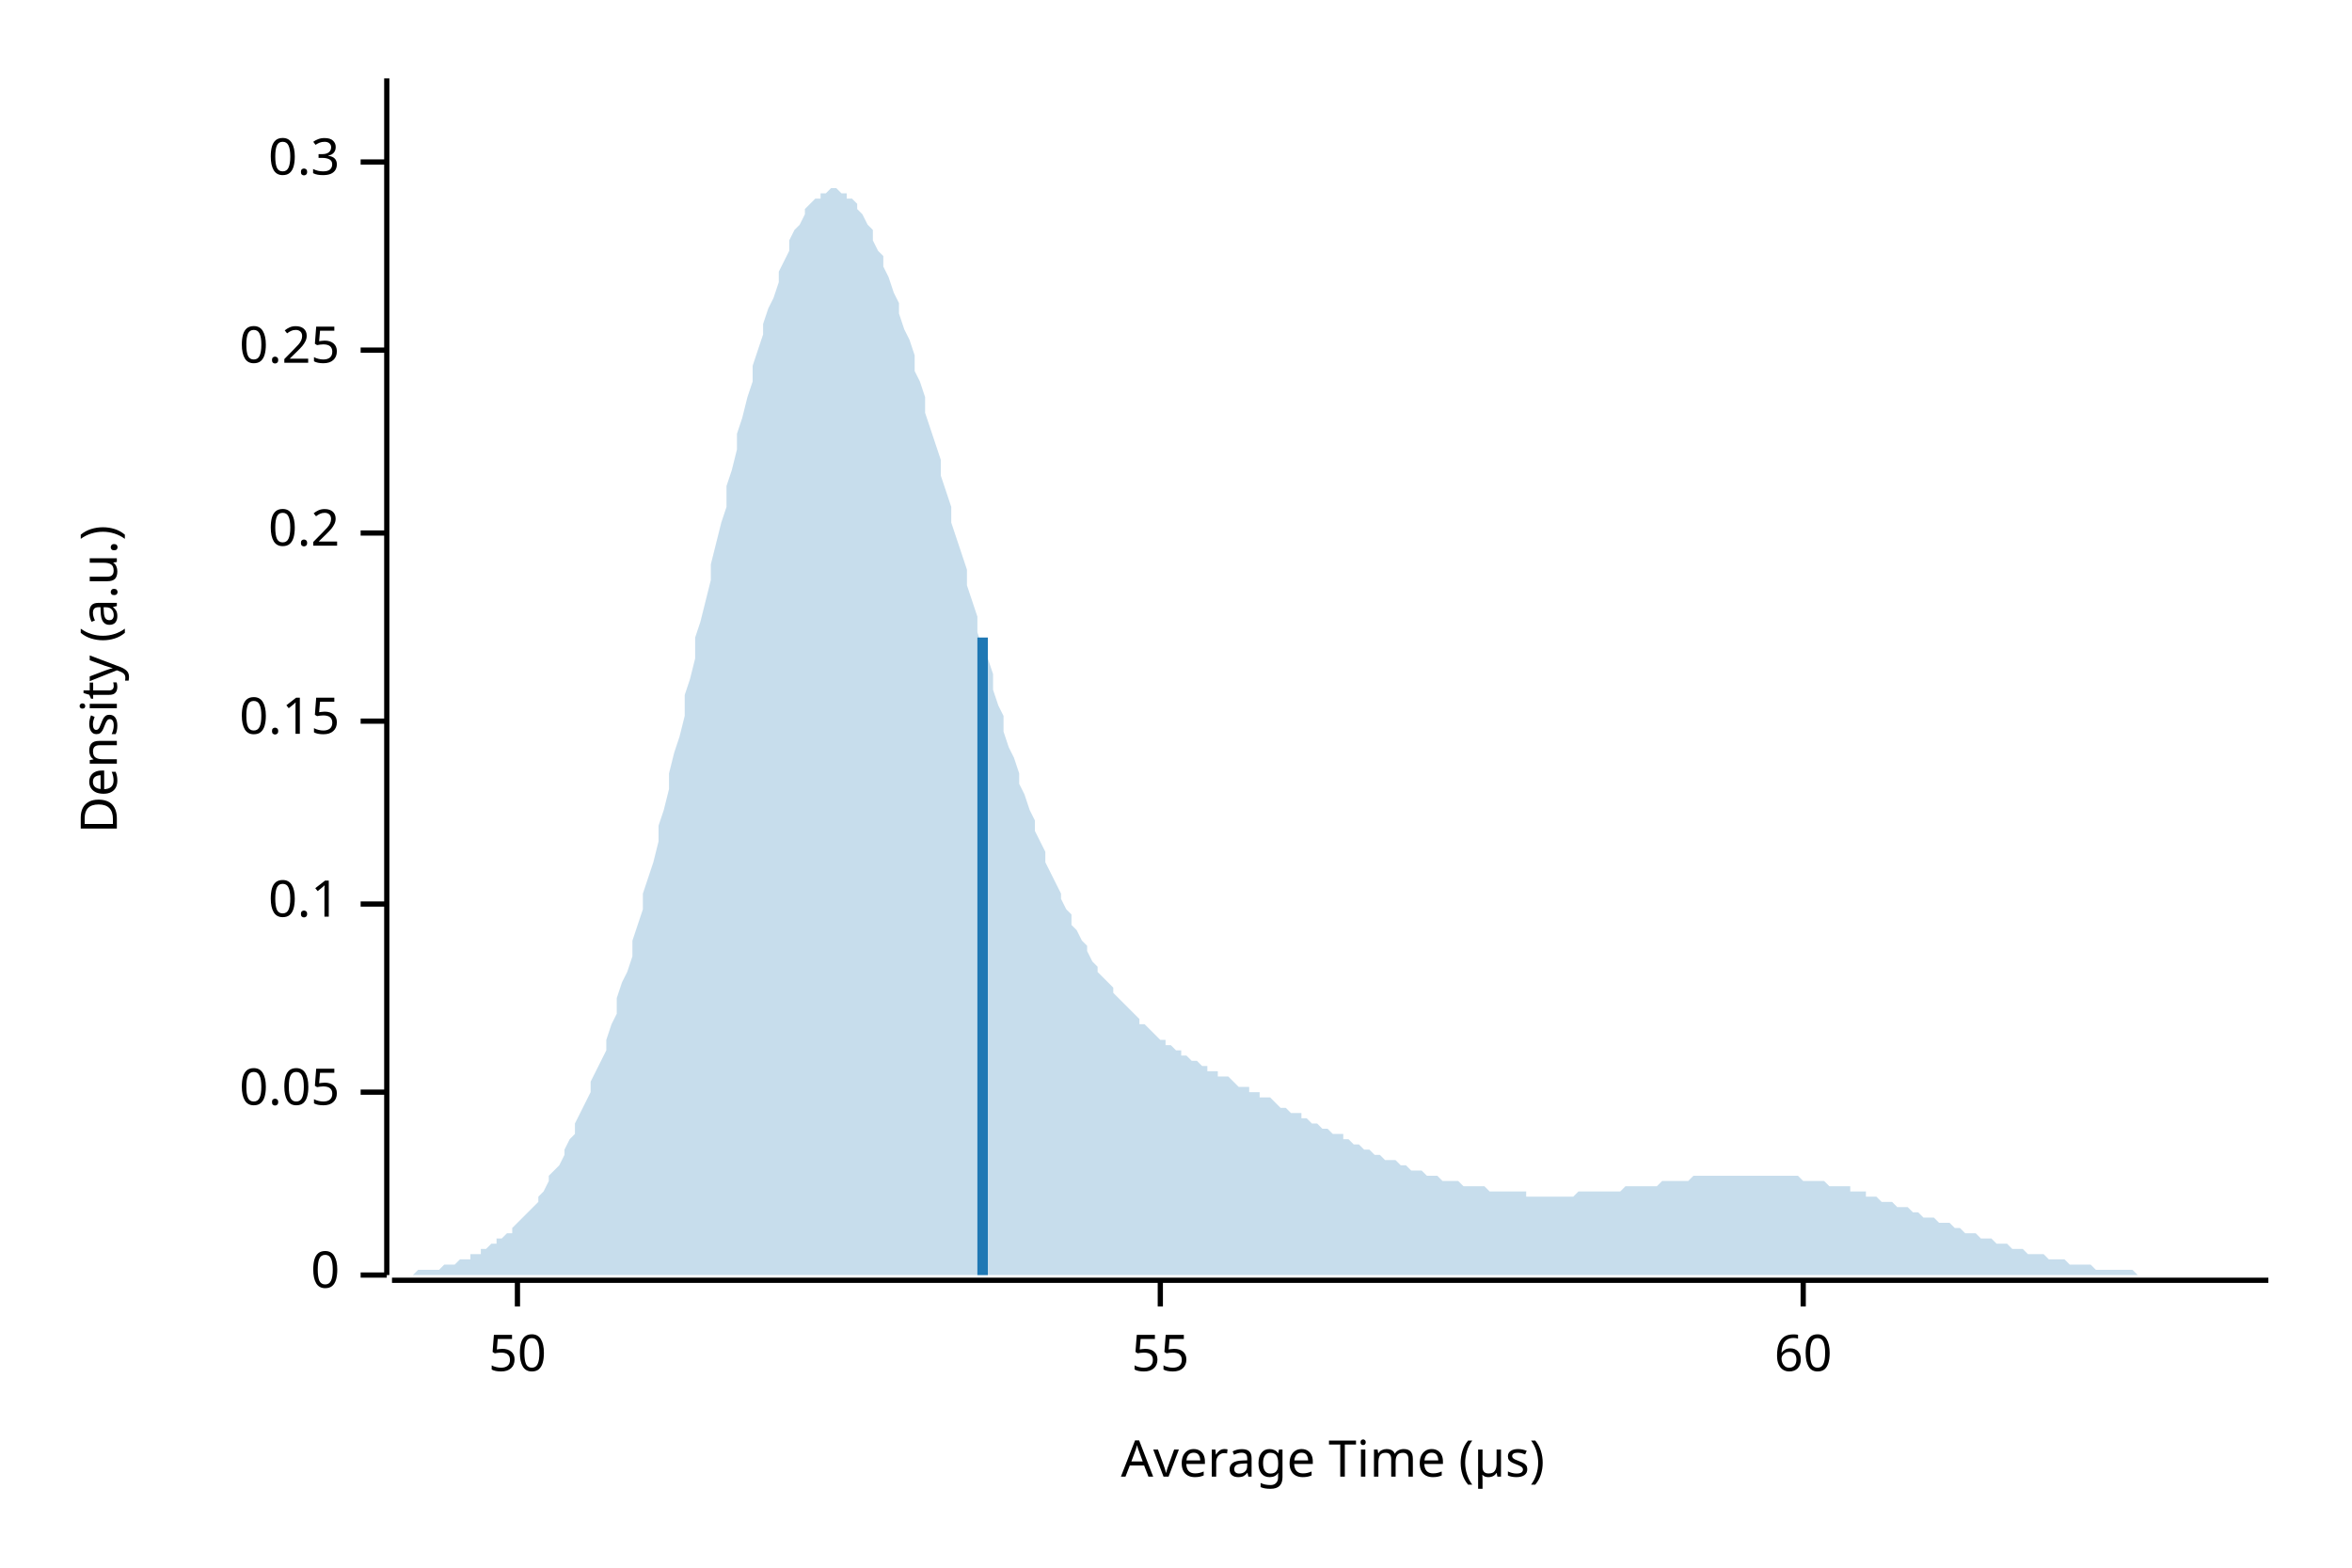
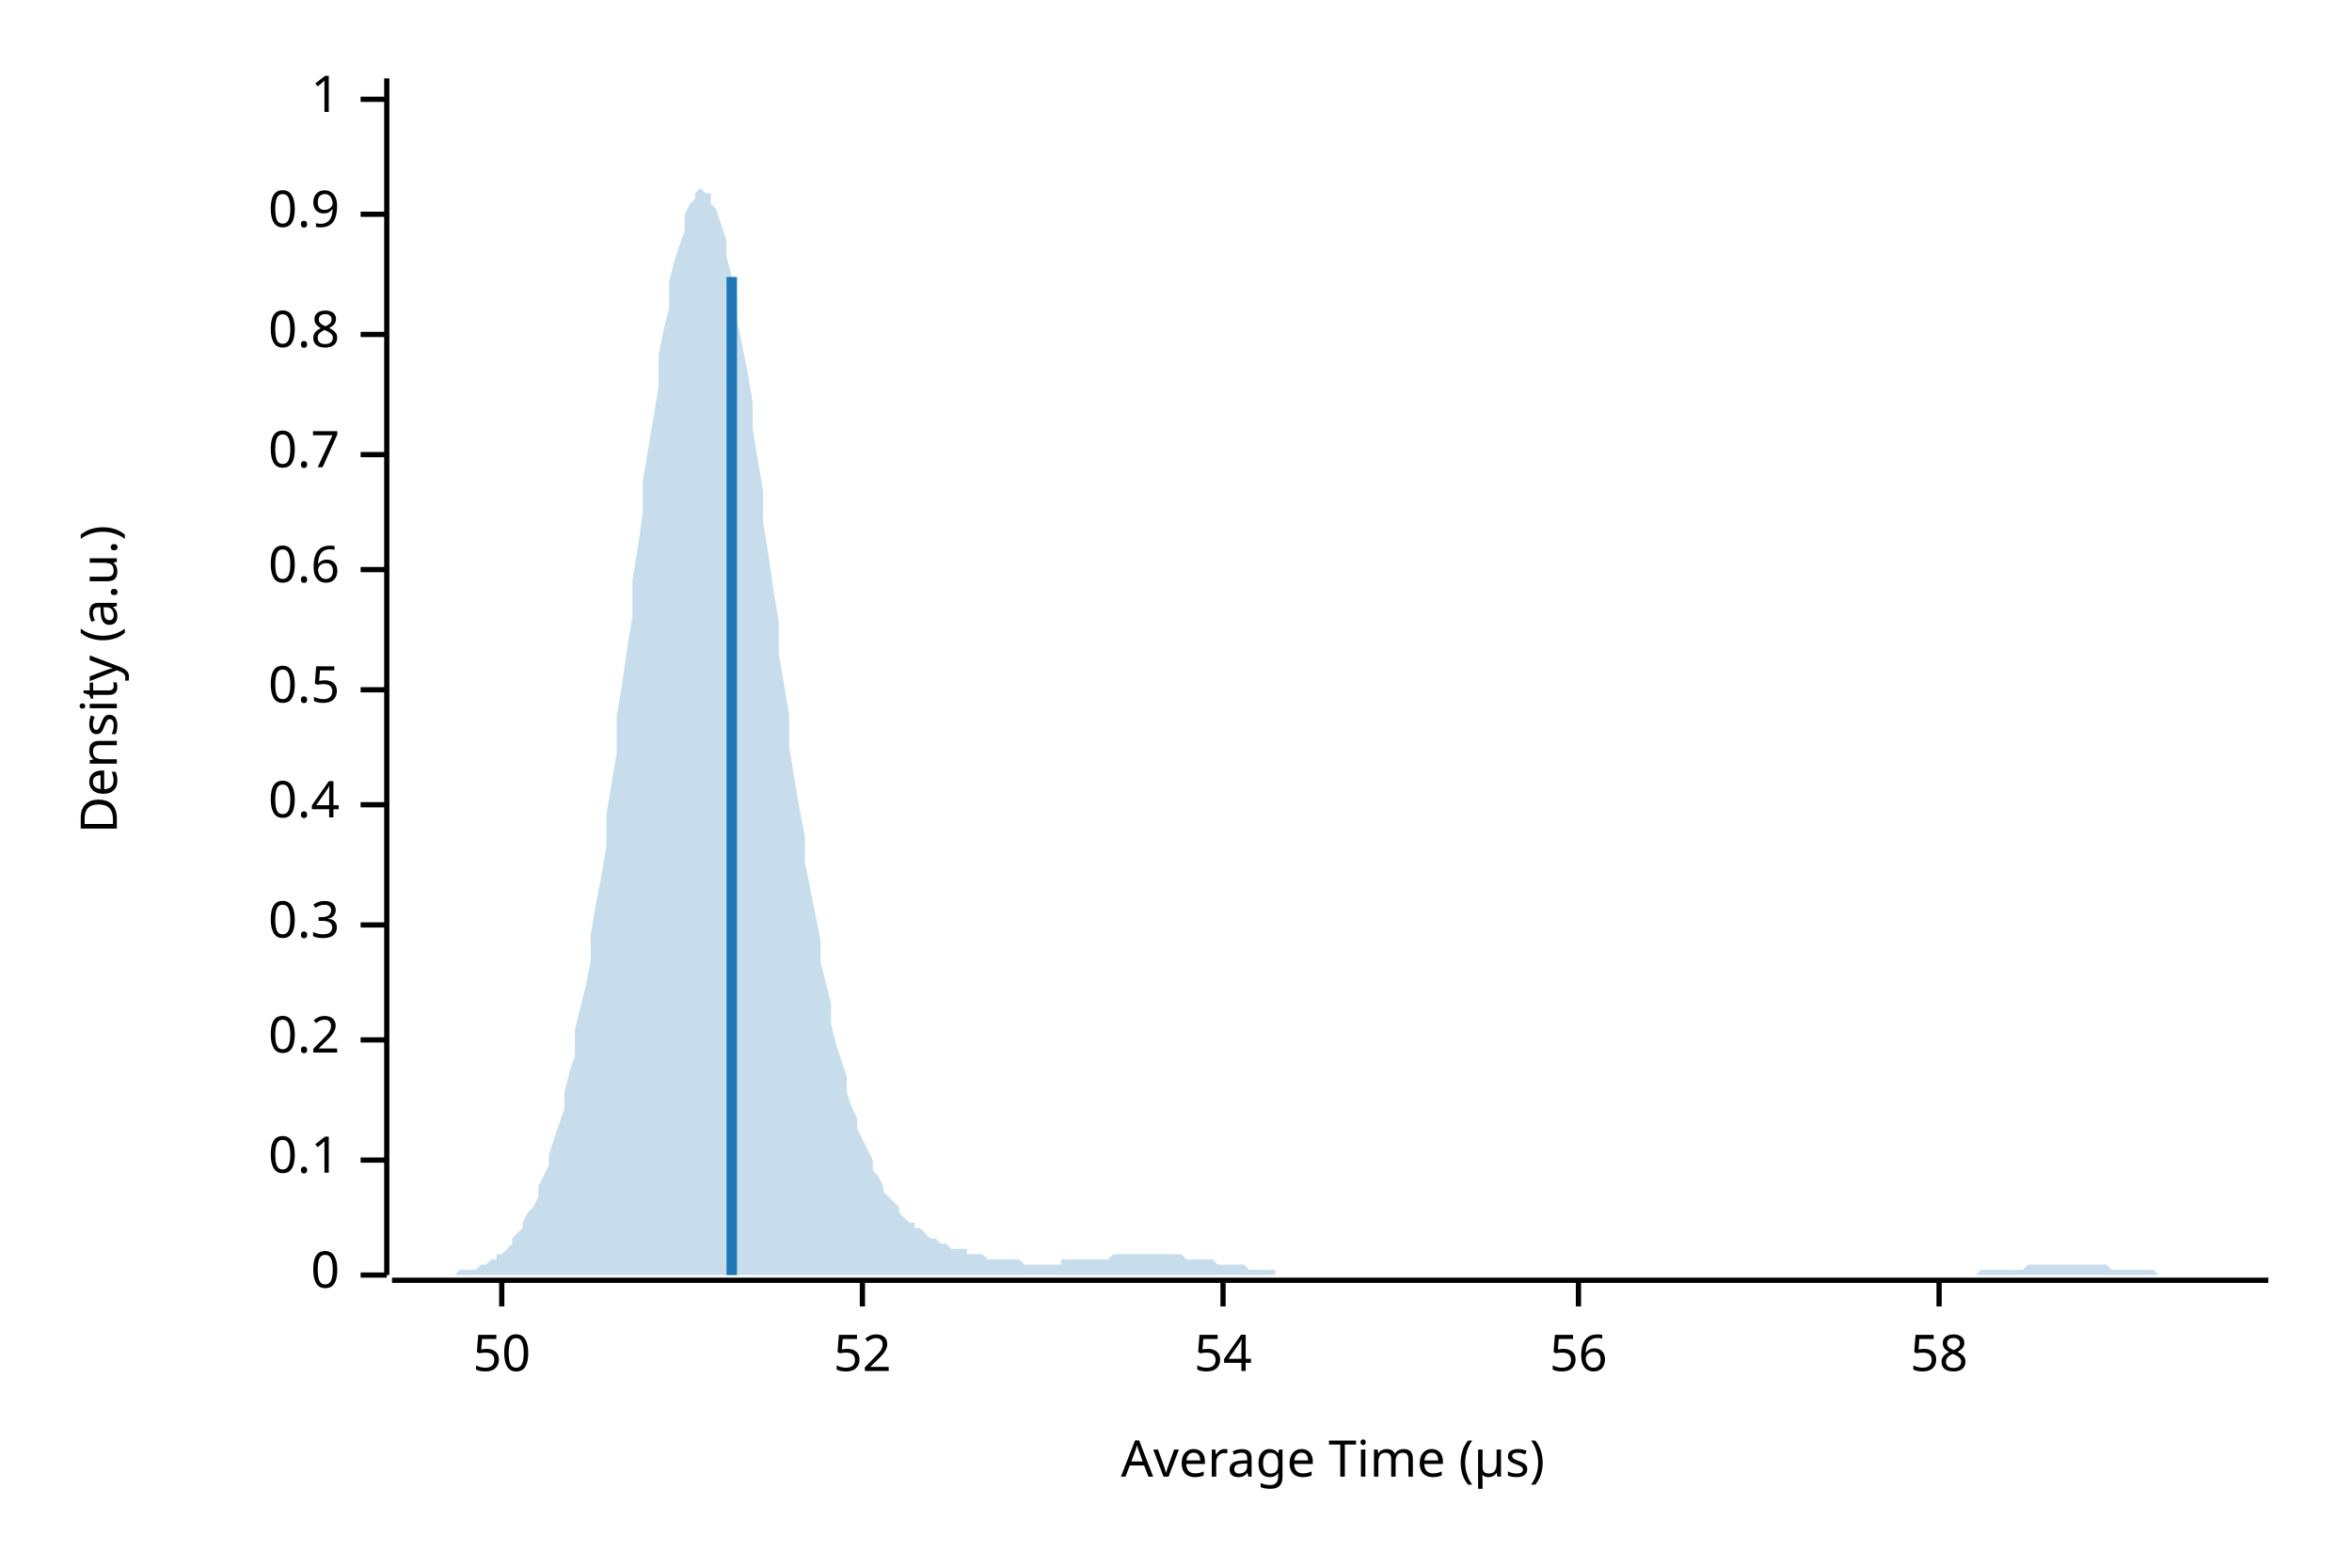
<svg xmlns="http://www.w3.org/2000/svg" width="450" height="300" viewBox="0 0 450 300">
  <text x="15" y="130" dy="0.76em" text-anchor="middle" font-family="sans-serif" font-size="9.677" opacity="1" fill="#000000" transform="rotate(270, 15, 130)">
Density (a.u.)
</text>
  <text x="255" y="285" dy="-0.5ex" text-anchor="middle" font-family="sans-serif" font-size="9.677" opacity="1" fill="#000000">
Average Time (µs)
</text>
  <polyline fill="none" opacity="1" stroke="#000000" stroke-width="1" points="74,15 74,244 " />
  <text x="65" y="244" dy="0.5ex" text-anchor="end" font-family="sans-serif" font-size="9.677" opacity="1" fill="#000000">
0
</text>
  <polyline fill="none" opacity="1" stroke="#000000" stroke-width="1" points="69,244 74,244 " />
-   <text x="65" y="209" dy="0.5ex" text-anchor="end" font-family="sans-serif" font-size="9.677" opacity="1" fill="#000000">
- 0.05
- </text>
-   <polyline fill="none" opacity="1" stroke="#000000" stroke-width="1" points="69,209 74,209 " />
-   <text x="65" y="173" dy="0.5ex" text-anchor="end" font-family="sans-serif" font-size="9.677" opacity="1" fill="#000000">
+   <text x="65" y="222" dy="0.5ex" text-anchor="end" font-family="sans-serif" font-size="9.677" opacity="1" fill="#000000">
0.1
</text>
-   <polyline fill="none" opacity="1" stroke="#000000" stroke-width="1" points="69,173 74,173 " />
-   <text x="65" y="138" dy="0.5ex" text-anchor="end" font-family="sans-serif" font-size="9.677" opacity="1" fill="#000000">
- 0.15
- </text>
-   <polyline fill="none" opacity="1" stroke="#000000" stroke-width="1" points="69,138 74,138 " />
-   <text x="65" y="102" dy="0.5ex" text-anchor="end" font-family="sans-serif" font-size="9.677" opacity="1" fill="#000000">
+   <polyline fill="none" opacity="1" stroke="#000000" stroke-width="1" points="69,222 74,222 " />
+   <text x="65" y="199" dy="0.5ex" text-anchor="end" font-family="sans-serif" font-size="9.677" opacity="1" fill="#000000">
0.2
</text>
-   <polyline fill="none" opacity="1" stroke="#000000" stroke-width="1" points="69,102 74,102 " />
-   <text x="65" y="67" dy="0.5ex" text-anchor="end" font-family="sans-serif" font-size="9.677" opacity="1" fill="#000000">
- 0.25
- </text>
-   <polyline fill="none" opacity="1" stroke="#000000" stroke-width="1" points="69,67 74,67 " />
-   <text x="65" y="31" dy="0.5ex" text-anchor="end" font-family="sans-serif" font-size="9.677" opacity="1" fill="#000000">
+   <polyline fill="none" opacity="1" stroke="#000000" stroke-width="1" points="69,199 74,199 " />
+   <text x="65" y="177" dy="0.5ex" text-anchor="end" font-family="sans-serif" font-size="9.677" opacity="1" fill="#000000">
0.3
</text>
-   <polyline fill="none" opacity="1" stroke="#000000" stroke-width="1" points="69,31 74,31 " />
+   <polyline fill="none" opacity="1" stroke="#000000" stroke-width="1" points="69,177 74,177 " />
+   <text x="65" y="154" dy="0.5ex" text-anchor="end" font-family="sans-serif" font-size="9.677" opacity="1" fill="#000000">
+ 0.4
+ </text>
+   <polyline fill="none" opacity="1" stroke="#000000" stroke-width="1" points="69,154 74,154 " />
+   <text x="65" y="132" dy="0.5ex" text-anchor="end" font-family="sans-serif" font-size="9.677" opacity="1" fill="#000000">
+ 0.5
+ </text>
+   <polyline fill="none" opacity="1" stroke="#000000" stroke-width="1" points="69,132 74,132 " />
+   <text x="65" y="109" dy="0.5ex" text-anchor="end" font-family="sans-serif" font-size="9.677" opacity="1" fill="#000000">
+ 0.6
+ </text>
+   <polyline fill="none" opacity="1" stroke="#000000" stroke-width="1" points="69,109 74,109 " />
+   <text x="65" y="87" dy="0.5ex" text-anchor="end" font-family="sans-serif" font-size="9.677" opacity="1" fill="#000000">
+ 0.7
+ </text>
+   <polyline fill="none" opacity="1" stroke="#000000" stroke-width="1" points="69,87 74,87 " />
+   <text x="65" y="64" dy="0.5ex" text-anchor="end" font-family="sans-serif" font-size="9.677" opacity="1" fill="#000000">
+ 0.8
+ </text>
+   <polyline fill="none" opacity="1" stroke="#000000" stroke-width="1" points="69,64 74,64 " />
+   <text x="65" y="41" dy="0.5ex" text-anchor="end" font-family="sans-serif" font-size="9.677" opacity="1" fill="#000000">
+ 0.9
+ </text>
+   <polyline fill="none" opacity="1" stroke="#000000" stroke-width="1" points="69,41 74,41 " />
+   <text x="65" y="19" dy="0.5ex" text-anchor="end" font-family="sans-serif" font-size="9.677" opacity="1" fill="#000000">
+ 1
+ </text>
+   <polyline fill="none" opacity="1" stroke="#000000" stroke-width="1" points="69,19 74,19 " />
  <polyline fill="none" opacity="1" stroke="#000000" stroke-width="1" points="75,245 434,245 " />
-   <text x="99" y="255" dy="0.76em" text-anchor="middle" font-family="sans-serif" font-size="9.677" opacity="1" fill="#000000">
+   <text x="96" y="255" dy="0.76em" text-anchor="middle" font-family="sans-serif" font-size="9.677" opacity="1" fill="#000000">
50
</text>
-   <polyline fill="none" opacity="1" stroke="#000000" stroke-width="1" points="99,245 99,250 " />
-   <text x="222" y="255" dy="0.76em" text-anchor="middle" font-family="sans-serif" font-size="9.677" opacity="1" fill="#000000">
- 55
+   <polyline fill="none" opacity="1" stroke="#000000" stroke-width="1" points="96,245 96,250 " />
+   <text x="165" y="255" dy="0.76em" text-anchor="middle" font-family="sans-serif" font-size="9.677" opacity="1" fill="#000000">
+ 52
</text>
-   <polyline fill="none" opacity="1" stroke="#000000" stroke-width="1" points="222,245 222,250 " />
-   <text x="345" y="255" dy="0.76em" text-anchor="middle" font-family="sans-serif" font-size="9.677" opacity="1" fill="#000000">
- 60
+   <polyline fill="none" opacity="1" stroke="#000000" stroke-width="1" points="165,245 165,250 " />
+   <text x="234" y="255" dy="0.76em" text-anchor="middle" font-family="sans-serif" font-size="9.677" opacity="1" fill="#000000">
+ 54
</text>
-   <polyline fill="none" opacity="1" stroke="#000000" stroke-width="1" points="345,245 345,250 " />
-   <polygon opacity="0.25" fill="#1F78B4" points="75,244 75,244 76,244 77,244 77,244 78,244 79,244 80,243 80,243 81,243 82,243 82,243 83,243 84,243 85,242 85,242 86,242 87,242 87,242 88,241 89,241 90,241 90,240 91,240 92,240 92,239 93,239 94,238 95,238 95,237 96,237 97,236 98,236 98,235 99,234 100,233 100,233 101,232 102,231 103,230 103,229 104,228 105,226 105,225 106,224 107,223 108,221 108,220 109,218 110,217 110,215 111,213 112,211 113,209 113,207 114,205 115,203 116,201 116,199 117,196 118,194 118,191 119,188 120,186 121,183 121,180 122,177 123,174 123,171 124,168 125,165 126,161 126,158 127,155 128,151 128,148 129,144 130,141 131,137 131,133 132,130 133,126 133,122 134,119 135,115 136,111 136,108 137,104 138,100 139,97 139,93 140,90 141,86 141,83 142,80 143,76 144,73 144,70 145,67 146,64 146,62 147,59 148,57 149,54 149,52 150,50 151,48 151,46 152,44 153,43 154,41 154,40 155,39 156,38 157,38 157,37 158,37 159,36 159,36 160,36 161,37 162,37 162,38 163,38 164,39 164,40 165,41 166,43 167,44 167,46 168,48 169,49 169,51 170,53 171,56 172,58 172,60 173,63 174,65 175,68 175,71 176,73 177,76 177,79 178,82 179,85 180,88 180,91 181,94 182,97 182,100 183,103 184,106 185,109 185,112 186,115 187,118 187,121 188,124 189,126 190,129 190,132 191,135 192,137 192,140 193,143 194,145 195,148 195,150 196,152 197,155 198,157 198,159 199,161 200,163 200,165 201,167 202,169 203,171 203,172 204,174 205,175 205,177 206,178 207,180 208,181 208,182 209,184 210,185 210,186 211,187 212,188 213,189 213,190 214,191 215,192 216,193 216,193 217,194 218,195 218,196 219,196 220,197 221,198 221,198 222,199 223,199 223,200 224,200 225,201 226,201 226,202 227,202 228,203 228,203 229,203 230,204 231,204 231,205 232,205 233,205 233,206 234,206 235,206 236,207 236,207 237,208 238,208 239,208 239,209 240,209 241,209 241,210 242,210 243,210 244,211 244,211 245,212 246,212 246,212 247,213 248,213 249,213 249,214 250,214 251,215 251,215 252,215 253,216 254,216 254,216 255,217 256,217 257,217 257,218 258,218 259,219 259,219 260,219 261,220 262,220 262,220 263,221 264,221 264,221 265,222 266,222 267,222 267,222 268,223 269,223 269,223 270,224 271,224 272,224 272,224 273,225 274,225 275,225 275,225 276,226 277,226 277,226 278,226 279,226 280,227 280,227 281,227 282,227 282,227 283,227 284,227 285,228 285,228 286,228 287,228 287,228 288,228 289,228 290,228 290,228 291,228 292,228 292,229 293,229 294,229 295,229 295,229 296,229 297,229 298,229 298,229 299,229 300,229 300,229 301,229 302,228 303,228 303,228 304,228 305,228 305,228 306,228 307,228 308,228 308,228 309,228 310,228 310,228 311,227 312,227 313,227 313,227 314,227 315,227 316,227 316,227 317,227 318,226 318,226 319,226 320,226 321,226 321,226 322,226 323,226 323,226 324,225 325,225 326,225 326,225 327,225 328,225 328,225 329,225 330,225 331,225 331,225 332,225 333,225 333,225 334,225 335,225 336,225 336,225 337,225 338,225 339,225 339,225 340,225 341,225 341,225 342,225 343,225 344,225 344,225 345,226 346,226 346,226 347,226 348,226 349,226 349,226 350,227 351,227 351,227 352,227 353,227 354,227 354,228 355,228 356,228 357,228 357,229 358,229 359,229 359,229 360,230 361,230 362,230 362,230 363,231 364,231 364,231 365,231 366,232 367,232 367,232 368,233 369,233 369,233 370,233 371,234 372,234 372,234 373,234 374,235 375,235 375,235 376,236 377,236 377,236 378,236 379,237 380,237 380,237 381,237 382,238 382,238 383,238 384,238 385,239 385,239 386,239 387,239 387,239 388,240 389,240 390,240 390,240 391,240 392,241 392,241 393,241 394,241 395,241 395,241 396,242 397,242 398,242 398,242 399,242 400,242 400,242 401,243 402,243 403,243 403,243 404,243 405,243 405,243 406,243 407,243 408,243 408,243 409,244 410,244 410,244 411,244 412,244 413,244 413,244 414,244 415,244 416,244 416,244 417,244 418,244 418,244 419,244 420,244 421,244 421,244 422,244 423,244 423,244 424,244 425,244 426,244 426,244 427,244 428,244 428,244 429,244 430,244 431,244 431,244 432,244 433,244 434,244 434,244 75,244 " />
-   <polyline fill="none" opacity="1" stroke="#1F78B4" stroke-width="2" points="188,244 188,122 " />
+   <polyline fill="none" opacity="1" stroke="#000000" stroke-width="1" points="234,245 234,250 " />
+   <text x="302" y="255" dy="0.76em" text-anchor="middle" font-family="sans-serif" font-size="9.677" opacity="1" fill="#000000">
+ 56
+ </text>
+   <polyline fill="none" opacity="1" stroke="#000000" stroke-width="1" points="302,245 302,250 " />
+   <text x="371" y="255" dy="0.76em" text-anchor="middle" font-family="sans-serif" font-size="9.677" opacity="1" fill="#000000">
+ 58
+ </text>
+   <polyline fill="none" opacity="1" stroke="#000000" stroke-width="1" points="371,245 371,250 " />
+   <polygon opacity="0.25" fill="#1F78B4" points="75,244 75,244 76,244 77,244 77,244 78,244 79,244 80,244 80,244 81,244 82,244 82,244 83,244 84,244 85,244 85,244 86,244 87,244 87,244 88,243 89,243 90,243 90,243 91,243 92,242 92,242 93,242 94,241 95,241 95,240 96,240 97,239 98,238 98,237 99,236 100,235 100,234 101,232 102,231 103,229 103,227 104,225 105,223 105,221 106,218 107,215 108,212 108,209 109,205 110,202 110,197 111,193 112,189 113,184 113,179 114,173 115,168 116,162 116,156 117,150 118,144 118,137 119,131 120,124 121,118 121,111 122,105 123,98 123,92 124,86 125,80 126,74 126,68 127,63 128,59 128,54 129,50 130,47 131,44 131,41 132,39 133,38 133,37 134,36 135,37 136,37 136,39 137,40 138,43 139,46 139,49 140,53 141,57 141,61 142,66 143,71 144,77 144,82 145,88 146,94 146,100 147,106 148,113 149,119 149,125 150,131 151,137 151,143 152,149 153,155 154,160 154,165 155,170 156,175 157,180 157,184 158,188 159,192 159,196 160,200 161,203 162,206 162,209 163,212 164,214 164,216 165,218 166,220 167,222 167,224 168,225 169,227 169,228 170,229 171,230 172,231 172,232 173,233 174,234 175,234 175,235 176,235 177,236 177,236 178,237 179,237 180,238 180,238 181,238 182,239 182,239 183,239 184,239 185,239 185,240 186,240 187,240 187,240 188,240 189,241 190,241 190,241 191,241 192,241 192,241 193,241 194,241 195,241 195,241 196,242 197,242 198,242 198,242 199,242 200,242 200,242 201,242 202,242 203,242 203,241 204,241 205,241 205,241 206,241 207,241 208,241 208,241 209,241 210,241 210,241 211,241 212,241 213,240 213,240 214,240 215,240 216,240 216,240 217,240 218,240 218,240 219,240 220,240 221,240 221,240 222,240 223,240 223,240 224,240 225,240 226,240 226,240 227,241 228,241 228,241 229,241 230,241 231,241 231,241 232,241 233,242 233,242 234,242 235,242 236,242 236,242 237,242 238,242 239,243 239,243 240,243 241,243 241,243 242,243 243,243 244,243 244,244 245,244 246,244 246,244 247,244 248,244 249,244 249,244 250,244 251,244 251,244 252,244 253,244 254,244 254,244 255,244 256,244 257,244 257,244 258,244 259,244 259,244 260,244 261,244 262,244 262,244 263,244 264,244 264,244 265,244 266,244 267,244 267,244 268,244 269,244 269,244 270,244 271,244 272,244 272,244 273,244 274,244 275,244 275,244 276,244 277,244 277,244 278,244 279,244 280,244 280,244 281,244 282,244 282,244 283,244 284,244 285,244 285,244 286,244 287,244 287,244 288,244 289,244 290,244 290,244 291,244 292,244 292,244 293,244 294,244 295,244 295,244 296,244 297,244 298,244 298,244 299,244 300,244 300,244 301,244 302,244 303,244 303,244 304,244 305,244 305,244 306,244 307,244 308,244 308,244 309,244 310,244 310,244 311,244 312,244 313,244 313,244 314,244 315,244 316,244 316,244 317,244 318,244 318,244 319,244 320,244 321,244 321,244 322,244 323,244 323,244 324,244 325,244 326,244 326,244 327,244 328,244 328,244 329,244 330,244 331,244 331,244 332,244 333,244 333,244 334,244 335,244 336,244 336,244 337,244 338,244 339,244 339,244 340,244 341,244 341,244 342,244 343,244 344,244 344,244 345,244 346,244 346,244 347,244 348,244 349,244 349,244 350,244 351,244 351,244 352,244 353,244 354,244 354,244 355,244 356,244 357,244 357,244 358,244 359,244 359,244 360,244 361,244 362,244 362,244 363,244 364,244 364,244 365,244 366,244 367,244 367,244 368,244 369,244 369,244 370,244 371,244 372,244 372,244 373,244 374,244 375,244 375,244 376,244 377,244 377,244 378,244 379,243 380,243 380,243 381,243 382,243 382,243 383,243 384,243 385,243 385,243 386,243 387,243 387,243 388,242 389,242 390,242 390,242 391,242 392,242 392,242 393,242 394,242 395,242 395,242 396,242 397,242 398,242 398,242 399,242 400,242 400,242 401,242 402,242 403,242 403,242 404,243 405,243 405,243 406,243 407,243 408,243 408,243 409,243 410,243 410,243 411,243 412,243 413,244 413,244 414,244 415,244 416,244 416,244 417,244 418,244 418,244 419,244 420,244 421,244 421,244 422,244 423,244 423,244 424,244 425,244 426,244 426,244 427,244 428,244 428,244 429,244 430,244 431,244 431,244 432,244 433,244 434,244 434,244 75,244 " />
+   <polyline fill="none" opacity="1" stroke="#1F78B4" stroke-width="2" points="140,244 140,53 " />
</svg>
